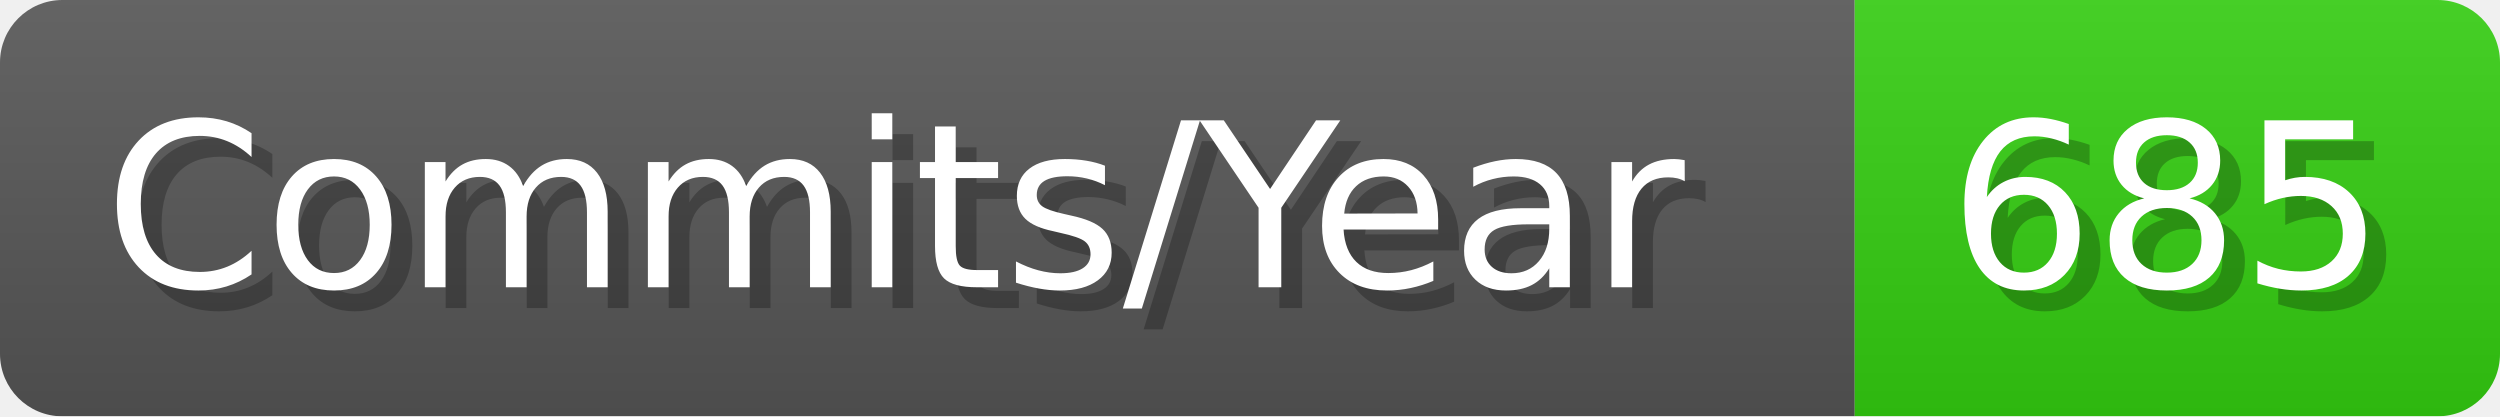
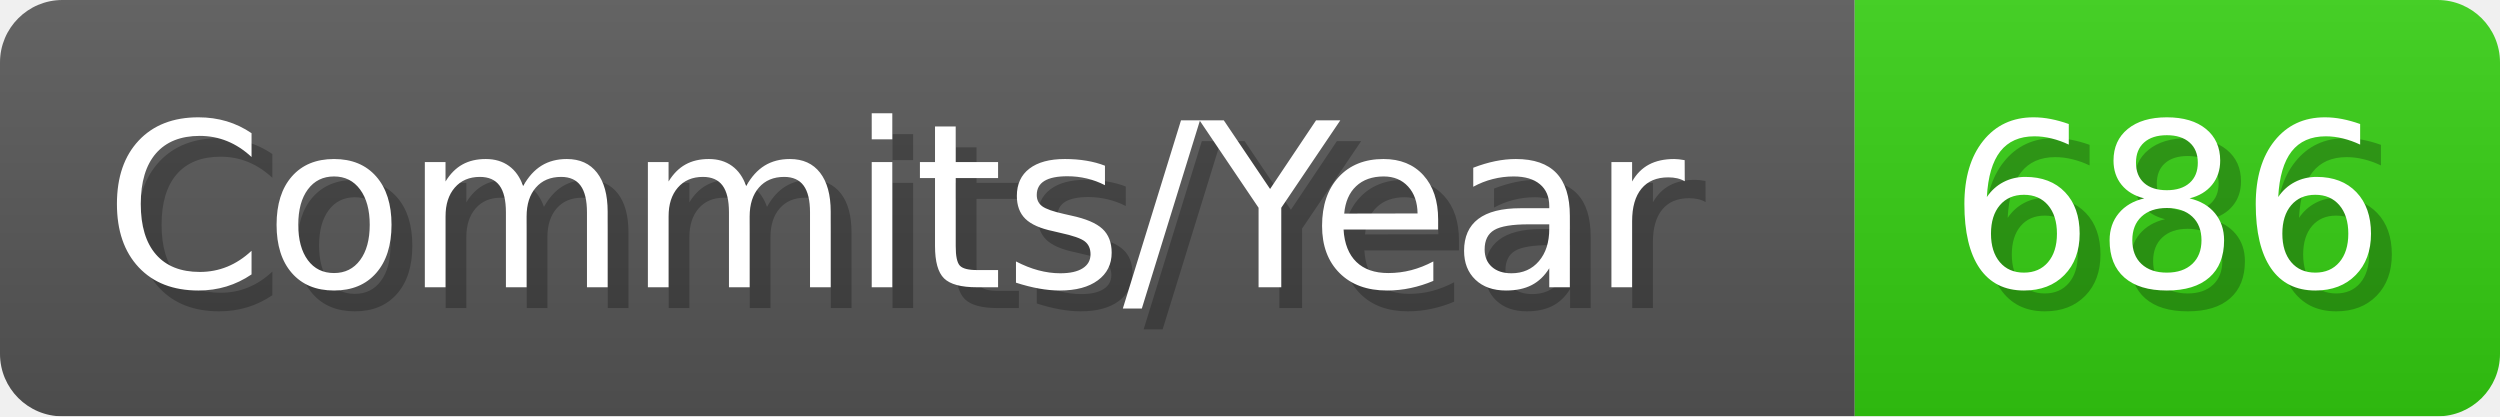
- <svg xmlns="http://www.w3.org/2000/svg" width="120.1" height="20" viewBox="0 0 1201 200" role="img" aria-label="Commits/Year: 685">
+ <svg xmlns="http://www.w3.org/2000/svg" width="120.1" height="20" viewBox="0 0 1201 200" role="img" aria-label="Commits/Year: 686">
  <linearGradient id="aUPdi" x2="0" y2="100%">
    <stop offset="0" stop-opacity=".1" stop-color="#EEE" />
    <stop offset="1" stop-opacity=".1" />
  </linearGradient>
  <mask id="WfAiQ">
    <rect width="1201" height="200" rx="30" fill="#FFF" />
  </mask>
  <g mask="url(#WfAiQ)">
    <rect width="891" height="200" fill="#555" />
    <rect width="310" height="200" fill="#3C1" x="891" />
    <rect width="1201" height="200" fill="url(#aUPdi)" />
  </g>
  <g aria-hidden="true" fill="#fff" text-anchor="start" font-family="Verdana,DejaVu Sans,sans-serif" font-size="110">
    <text x="60" y="148" textLength="791" fill="#000" opacity="0.25">Commits/Year</text>
    <text x="50" y="138" textLength="791">Commits/Year</text>
-     <text x="946" y="148" textLength="210" fill="#000" opacity="0.25">685</text>
-     <text x="936" y="138" textLength="210">685</text>
+     <text x="946" y="148" textLength="210" fill="#000" opacity="0.25">686</text>
+     <text x="936" y="138" textLength="210">686</text>
  </g>
</svg>
